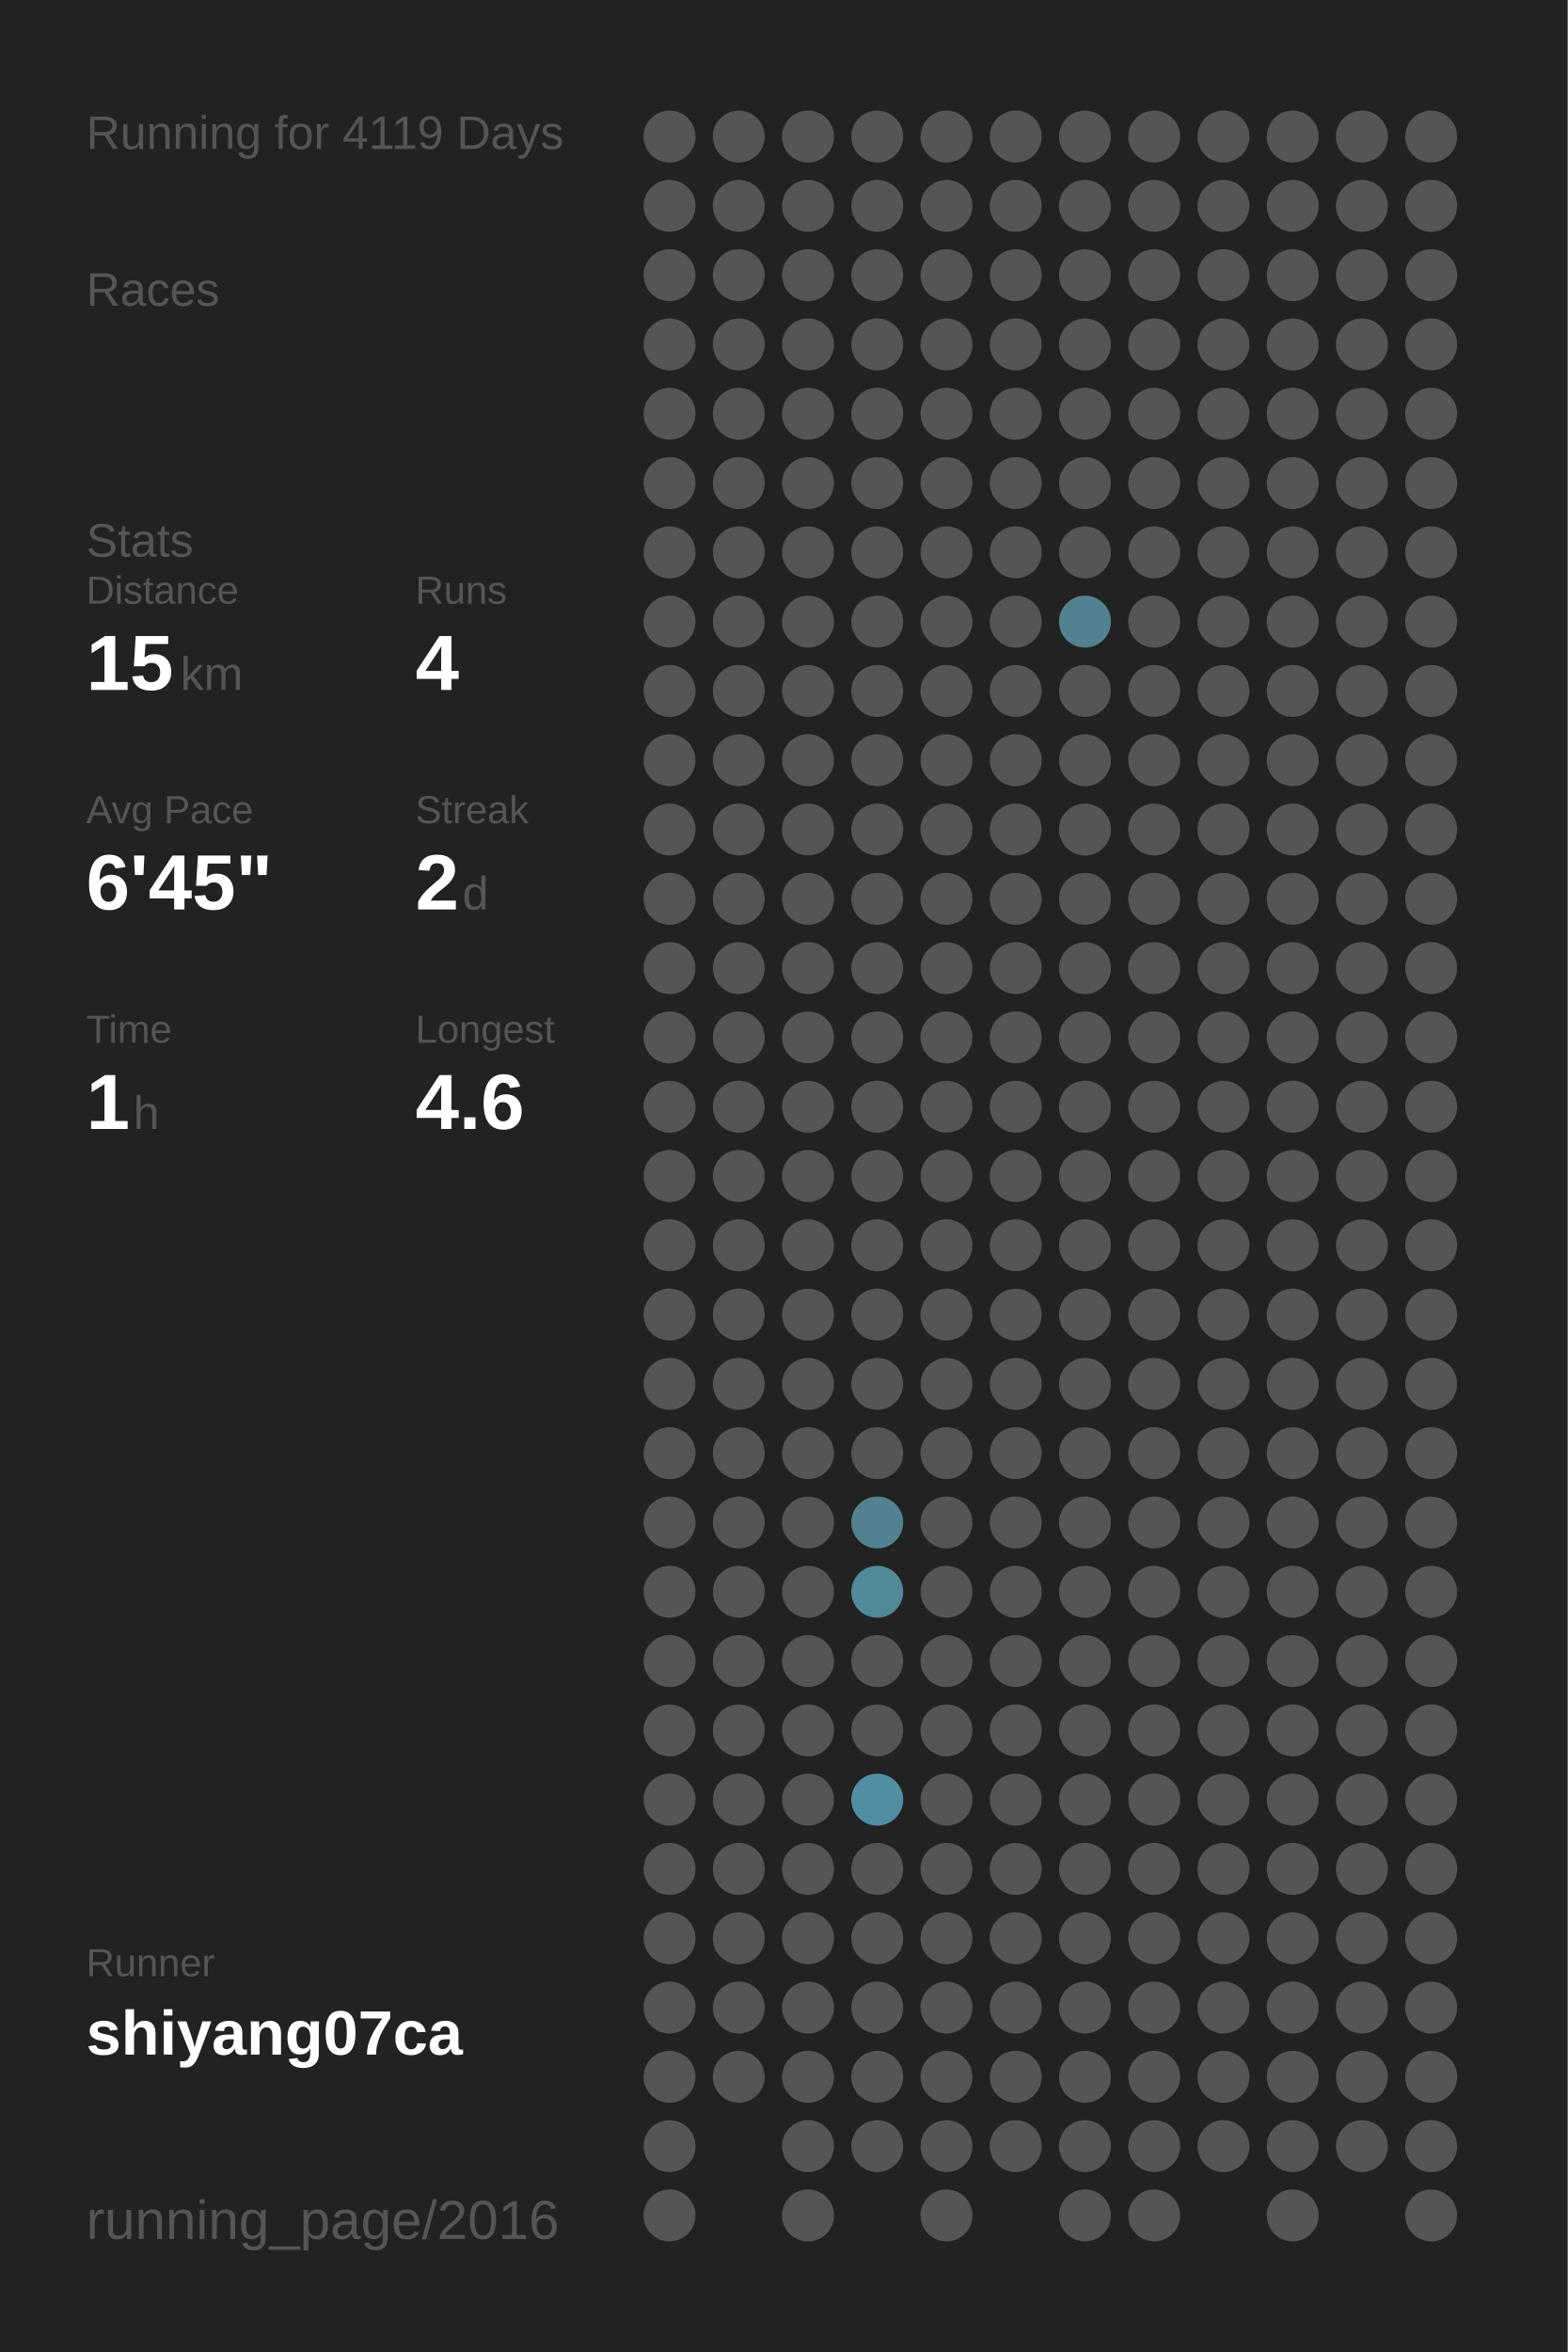
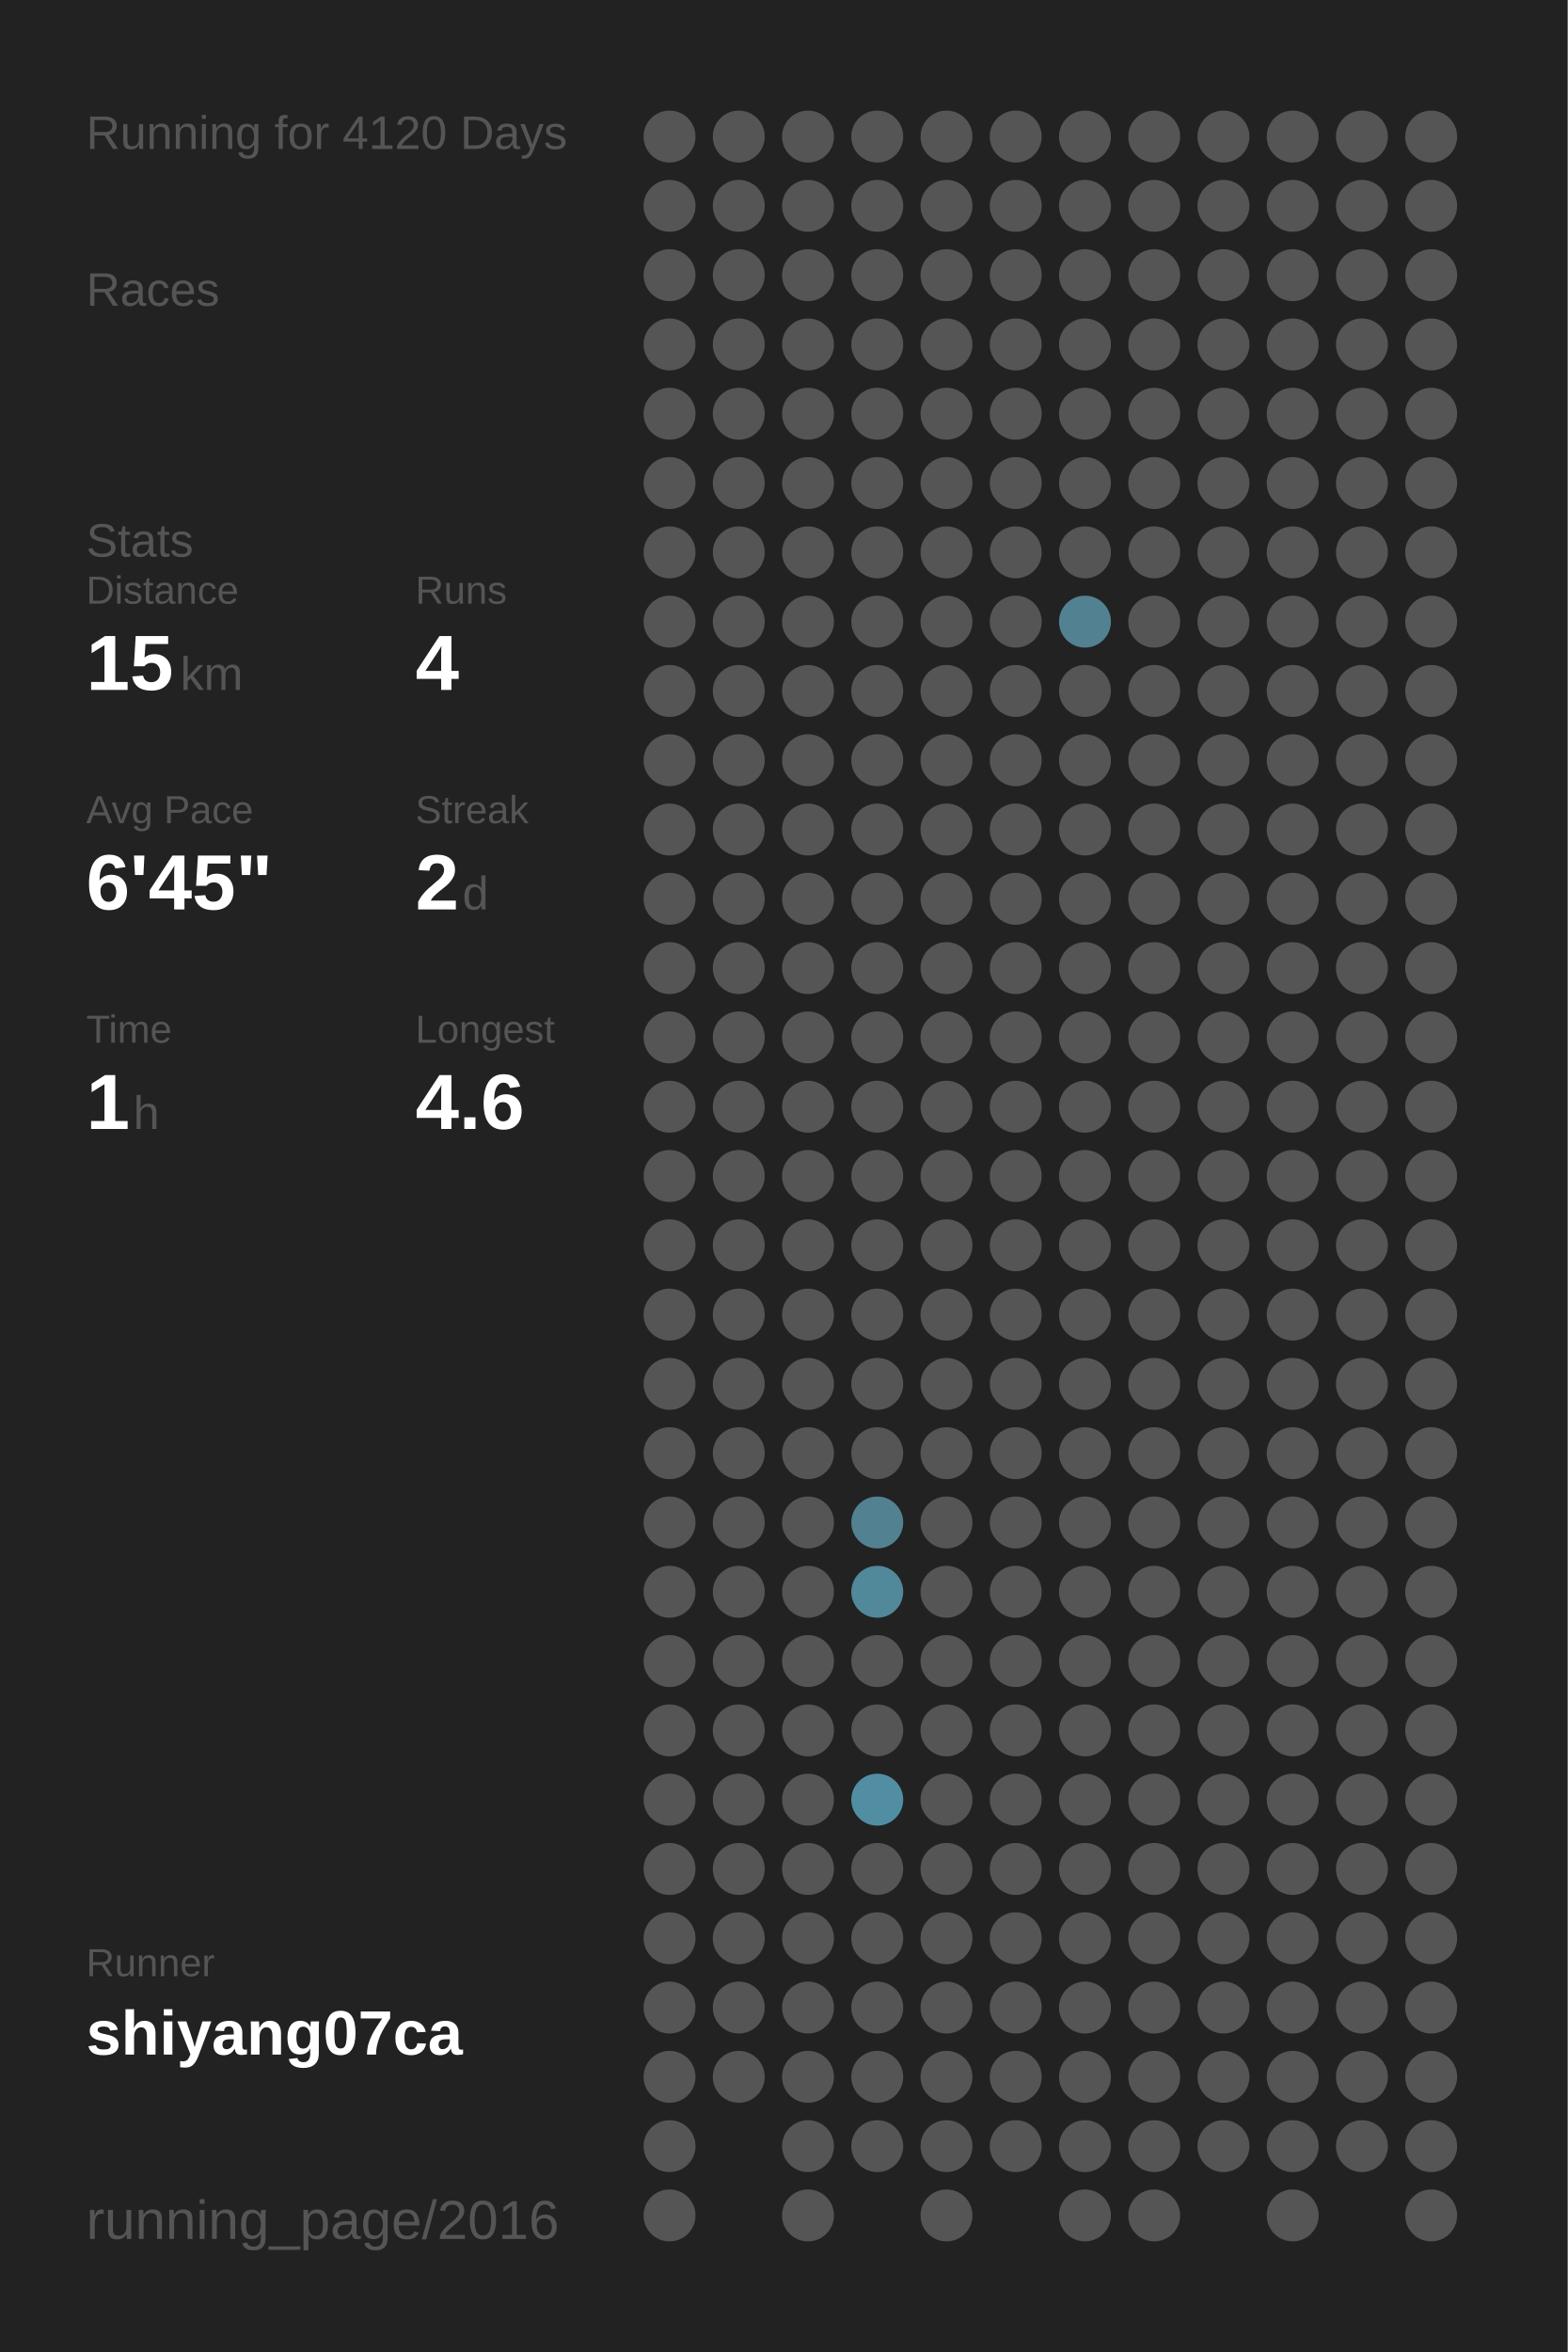
<svg xmlns="http://www.w3.org/2000/svg" baseProfile="full" height="300mm" version="1.1" viewBox="0,0,200,300" width="200mm">
  <defs />
  <rect fill="#222222" height="300" width="200" x="0" y="0" />
-   <text fill="#555555" style="font-size:6px; font-family:Arial;" x="11" y="19">Running for 4119 Days</text>
+   <text fill="#555555" style="font-size:6px; font-family:Arial;" x="11" y="19">Running for 4120 Days</text>
  <text fill="#555555" style="font-size:6px; font-family:Arial;" x="11" y="39">Races</text>
  <text fill="#555555" style="font-size:6px; font-family:Arial;" x="11" y="71">Stats</text>
  <text fill="#555555" style="font-size:5px; font-family:Arial;" x="11" y="77">Distance</text>
  <text fill="#FFFFFF" style="font-size:10px; font-family:Arial; font-weight:bold;" x="11" y="88">15</text>
  <text fill="#555555" style="font-size:6px; font-family:Arial;" x="23" y="88">km</text>
  <text fill="#555555" style="font-size:5px; font-family:Arial;" x="53" y="77">Runs</text>
  <text fill="#FFFFFF" style="font-size:10px; font-family:Arial; font-weight:bold;" x="53" y="88">4</text>
  <text fill="#555555" style="font-size:5px; font-family:Arial;" x="11" y="105">Avg Pace</text>
  <text fill="#FFFFFF" style="font-size:10px; font-family:Arial; font-weight:bold;" x="11" y="116">6'45"</text>
  <text fill="#555555" style="font-size:5px; font-family:Arial;" x="53" y="105">Streak</text>
  <text fill="#FFFFFF" style="font-size:10px; font-family:Arial; font-weight:bold;" x="53" y="116">2</text>
  <text fill="#555555" style="font-size:6px; font-family:Arial;" x="59" y="116">d</text>
  <text fill="#555555" style="font-size:5px; font-family:Arial;" x="11" y="133">Time</text>
  <text fill="#FFFFFF" style="font-size:10px; font-family:Arial; font-weight:bold;" x="11" y="144">1</text>
  <text fill="#555555" style="font-size:6px; font-family:Arial;" x="17" y="144">h</text>
  <text fill="#555555" style="font-size:5px; font-family:Arial;" x="53" y="133">Longest</text>
  <text fill="#FFFFFF" style="font-size:10px; font-family:Arial; font-weight:bold;" x="53" y="144">4.6</text>
  <text fill="#555555" style="font-size:5px; font-family:Arial;" x="11" y="252.065">Runner</text>
  <text fill="#FFFFFF" style="font-size:8px; font-family:Arial; font-weight:bold;" x="11" y="262.065">shiyang07ca</text>
  <text fill="#555555" style="font-size:7px; font-family:Arial;" x="11" y="285.581">running_page/2016</text>
  <circle cx="85.417" cy="17.419" fill="#555555" r="3.312" />
  <circle cx="85.417" cy="26.258" fill="#555555" r="3.312" />
  <circle cx="85.417" cy="35.097" fill="#555555" r="3.312" />
  <circle cx="85.417" cy="43.935" fill="#555555" r="3.312" />
  <circle cx="85.417" cy="52.774" fill="#555555" r="3.312" />
  <circle cx="85.417" cy="61.613" fill="#555555" r="3.312" />
  <circle cx="85.417" cy="70.452" fill="#555555" r="3.312" />
  <circle cx="85.417" cy="79.29" fill="#555555" r="3.312" />
  <circle cx="85.417" cy="88.129" fill="#555555" r="3.312" />
  <circle cx="85.417" cy="96.968" fill="#555555" r="3.312" />
  <circle cx="85.417" cy="105.806" fill="#555555" r="3.312" />
  <circle cx="85.417" cy="114.645" fill="#555555" r="3.312" />
  <circle cx="85.417" cy="123.484" fill="#555555" r="3.312" />
  <circle cx="85.417" cy="132.323" fill="#555555" r="3.312" />
  <circle cx="85.417" cy="141.161" fill="#555555" r="3.312" />
  <circle cx="85.417" cy="150" fill="#555555" r="3.312" />
  <circle cx="85.417" cy="158.839" fill="#555555" r="3.312" />
  <circle cx="85.417" cy="167.677" fill="#555555" r="3.312" />
  <circle cx="85.417" cy="176.516" fill="#555555" r="3.312" />
  <circle cx="85.417" cy="185.355" fill="#555555" r="3.312" />
  <circle cx="85.417" cy="194.194" fill="#555555" r="3.312" />
  <circle cx="85.417" cy="203.032" fill="#555555" r="3.312" />
  <circle cx="85.417" cy="211.871" fill="#555555" r="3.312" />
  <circle cx="85.417" cy="220.71" fill="#555555" r="3.312" />
  <circle cx="85.417" cy="229.548" fill="#555555" r="3.312" />
  <circle cx="85.417" cy="238.387" fill="#555555" r="3.312" />
  <circle cx="85.417" cy="247.226" fill="#555555" r="3.312" />
  <circle cx="85.417" cy="256.065" fill="#555555" r="3.312" />
  <circle cx="85.417" cy="264.903" fill="#555555" r="3.312" />
  <circle cx="85.417" cy="273.742" fill="#555555" r="3.312" />
  <circle cx="85.417" cy="282.581" fill="#555555" r="3.312" />
  <circle cx="94.25" cy="17.419" fill="#555555" r="3.312" />
  <circle cx="94.25" cy="26.258" fill="#555555" r="3.312" />
  <circle cx="94.25" cy="35.097" fill="#555555" r="3.312" />
  <circle cx="94.25" cy="43.935" fill="#555555" r="3.312" />
  <circle cx="94.25" cy="52.774" fill="#555555" r="3.312" />
  <circle cx="94.25" cy="61.613" fill="#555555" r="3.312" />
  <circle cx="94.25" cy="70.452" fill="#555555" r="3.312" />
  <circle cx="94.25" cy="79.29" fill="#555555" r="3.312" />
  <circle cx="94.25" cy="88.129" fill="#555555" r="3.312" />
  <circle cx="94.25" cy="96.968" fill="#555555" r="3.312" />
  <circle cx="94.25" cy="105.806" fill="#555555" r="3.312" />
  <circle cx="94.25" cy="114.645" fill="#555555" r="3.312" />
  <circle cx="94.25" cy="123.484" fill="#555555" r="3.312" />
  <circle cx="94.25" cy="132.323" fill="#555555" r="3.312" />
  <circle cx="94.25" cy="141.161" fill="#555555" r="3.312" />
  <circle cx="94.25" cy="150" fill="#555555" r="3.312" />
  <circle cx="94.25" cy="158.839" fill="#555555" r="3.312" />
  <circle cx="94.25" cy="167.677" fill="#555555" r="3.312" />
  <circle cx="94.25" cy="176.516" fill="#555555" r="3.312" />
  <circle cx="94.25" cy="185.355" fill="#555555" r="3.312" />
  <circle cx="94.25" cy="194.194" fill="#555555" r="3.312" />
  <circle cx="94.25" cy="203.032" fill="#555555" r="3.312" />
  <circle cx="94.25" cy="211.871" fill="#555555" r="3.312" />
  <circle cx="94.25" cy="220.71" fill="#555555" r="3.312" />
  <circle cx="94.25" cy="229.548" fill="#555555" r="3.312" />
  <circle cx="94.25" cy="238.387" fill="#555555" r="3.312" />
  <circle cx="94.25" cy="247.226" fill="#555555" r="3.312" />
  <circle cx="94.25" cy="256.065" fill="#555555" r="3.312" />
  <circle cx="94.25" cy="264.903" fill="#555555" r="3.312" />
  <circle cx="103.083" cy="17.419" fill="#555555" r="3.312" />
  <circle cx="103.083" cy="26.258" fill="#555555" r="3.312" />
  <circle cx="103.083" cy="35.097" fill="#555555" r="3.312" />
  <circle cx="103.083" cy="43.935" fill="#555555" r="3.312" />
  <circle cx="103.083" cy="52.774" fill="#555555" r="3.312" />
  <circle cx="103.083" cy="61.613" fill="#555555" r="3.312" />
  <circle cx="103.083" cy="70.452" fill="#555555" r="3.312" />
  <circle cx="103.083" cy="79.29" fill="#555555" r="3.312" />
  <circle cx="103.083" cy="88.129" fill="#555555" r="3.312" />
  <circle cx="103.083" cy="96.968" fill="#555555" r="3.312" />
  <circle cx="103.083" cy="105.806" fill="#555555" r="3.312" />
  <circle cx="103.083" cy="114.645" fill="#555555" r="3.312" />
  <circle cx="103.083" cy="123.484" fill="#555555" r="3.312" />
  <circle cx="103.083" cy="132.323" fill="#555555" r="3.312" />
  <circle cx="103.083" cy="141.161" fill="#555555" r="3.312" />
  <circle cx="103.083" cy="150" fill="#555555" r="3.312" />
  <circle cx="103.083" cy="158.839" fill="#555555" r="3.312" />
  <circle cx="103.083" cy="167.677" fill="#555555" r="3.312" />
  <circle cx="103.083" cy="176.516" fill="#555555" r="3.312" />
  <circle cx="103.083" cy="185.355" fill="#555555" r="3.312" />
  <circle cx="103.083" cy="194.194" fill="#555555" r="3.312" />
  <circle cx="103.083" cy="203.032" fill="#555555" r="3.312" />
  <circle cx="103.083" cy="211.871" fill="#555555" r="3.312" />
  <circle cx="103.083" cy="220.71" fill="#555555" r="3.312" />
  <circle cx="103.083" cy="229.548" fill="#555555" r="3.312" />
  <circle cx="103.083" cy="238.387" fill="#555555" r="3.312" />
  <circle cx="103.083" cy="247.226" fill="#555555" r="3.312" />
  <circle cx="103.083" cy="256.065" fill="#555555" r="3.312" />
  <circle cx="103.083" cy="264.903" fill="#555555" r="3.312" />
  <circle cx="103.083" cy="273.742" fill="#555555" r="3.312" />
  <circle cx="103.083" cy="282.581" fill="#555555" r="3.312" />
  <circle cx="111.917" cy="17.419" fill="#555555" r="3.312" />
  <circle cx="111.917" cy="26.258" fill="#555555" r="3.312" />
  <circle cx="111.917" cy="35.097" fill="#555555" r="3.312" />
  <circle cx="111.917" cy="43.935" fill="#555555" r="3.312" />
  <circle cx="111.917" cy="52.774" fill="#555555" r="3.312" />
  <circle cx="111.917" cy="61.613" fill="#555555" r="3.312" />
  <circle cx="111.917" cy="70.452" fill="#555555" r="3.312" />
  <circle cx="111.917" cy="79.29" fill="#555555" r="3.312" />
  <circle cx="111.917" cy="88.129" fill="#555555" r="3.312" />
  <circle cx="111.917" cy="96.968" fill="#555555" r="3.312" />
  <circle cx="111.917" cy="105.806" fill="#555555" r="3.312" />
  <circle cx="111.917" cy="114.645" fill="#555555" r="3.312" />
  <circle cx="111.917" cy="123.484" fill="#555555" r="3.312" />
  <circle cx="111.917" cy="132.323" fill="#555555" r="3.312" />
  <circle cx="111.917" cy="141.161" fill="#555555" r="3.312" />
  <circle cx="111.917" cy="150" fill="#555555" r="3.312" />
  <circle cx="111.917" cy="158.839" fill="#555555" r="3.312" />
  <circle cx="111.917" cy="167.677" fill="#555555" r="3.312" />
  <circle cx="111.917" cy="176.516" fill="#555555" r="3.312" />
  <circle cx="111.917" cy="185.355" fill="#555555" r="3.312" />
  <circle cx="111.917" cy="194.194" fill="#528191" r="3.312" />
  <circle cx="111.917" cy="203.032" fill="#51889a" r="3.312" />
  <circle cx="111.917" cy="211.871" fill="#555555" r="3.312" />
  <circle cx="111.917" cy="220.71" fill="#555555" r="3.312" />
  <circle cx="111.917" cy="229.548" fill="#518ea3" r="3.312" />
  <circle cx="111.917" cy="238.387" fill="#555555" r="3.312" />
  <circle cx="111.917" cy="247.226" fill="#555555" r="3.312" />
  <circle cx="111.917" cy="256.065" fill="#555555" r="3.312" />
  <circle cx="111.917" cy="264.903" fill="#555555" r="3.312" />
  <circle cx="111.917" cy="273.742" fill="#555555" r="3.312" />
  <circle cx="120.75" cy="17.419" fill="#555555" r="3.312" />
  <circle cx="120.75" cy="26.258" fill="#555555" r="3.312" />
  <circle cx="120.75" cy="35.097" fill="#555555" r="3.312" />
  <circle cx="120.75" cy="43.935" fill="#555555" r="3.312" />
  <circle cx="120.75" cy="52.774" fill="#555555" r="3.312" />
  <circle cx="120.75" cy="61.613" fill="#555555" r="3.312" />
  <circle cx="120.75" cy="70.452" fill="#555555" r="3.312" />
  <circle cx="120.75" cy="79.29" fill="#555555" r="3.312" />
  <circle cx="120.75" cy="88.129" fill="#555555" r="3.312" />
  <circle cx="120.75" cy="96.968" fill="#555555" r="3.312" />
  <circle cx="120.75" cy="105.806" fill="#555555" r="3.312" />
  <circle cx="120.75" cy="114.645" fill="#555555" r="3.312" />
  <circle cx="120.75" cy="123.484" fill="#555555" r="3.312" />
  <circle cx="120.75" cy="132.323" fill="#555555" r="3.312" />
  <circle cx="120.75" cy="141.161" fill="#555555" r="3.312" />
  <circle cx="120.75" cy="150" fill="#555555" r="3.312" />
  <circle cx="120.75" cy="158.839" fill="#555555" r="3.312" />
  <circle cx="120.75" cy="167.677" fill="#555555" r="3.312" />
  <circle cx="120.75" cy="176.516" fill="#555555" r="3.312" />
  <circle cx="120.75" cy="185.355" fill="#555555" r="3.312" />
  <circle cx="120.75" cy="194.194" fill="#555555" r="3.312" />
  <circle cx="120.75" cy="203.032" fill="#555555" r="3.312" />
  <circle cx="120.75" cy="211.871" fill="#555555" r="3.312" />
  <circle cx="120.75" cy="220.71" fill="#555555" r="3.312" />
  <circle cx="120.75" cy="229.548" fill="#555555" r="3.312" />
  <circle cx="120.75" cy="238.387" fill="#555555" r="3.312" />
  <circle cx="120.75" cy="247.226" fill="#555555" r="3.312" />
  <circle cx="120.75" cy="256.065" fill="#555555" r="3.312" />
  <circle cx="120.75" cy="264.903" fill="#555555" r="3.312" />
  <circle cx="120.75" cy="273.742" fill="#555555" r="3.312" />
  <circle cx="120.75" cy="282.581" fill="#555555" r="3.312" />
  <circle cx="129.583" cy="17.419" fill="#555555" r="3.312" />
  <circle cx="129.583" cy="26.258" fill="#555555" r="3.312" />
  <circle cx="129.583" cy="35.097" fill="#555555" r="3.312" />
  <circle cx="129.583" cy="43.935" fill="#555555" r="3.312" />
  <circle cx="129.583" cy="52.774" fill="#555555" r="3.312" />
  <circle cx="129.583" cy="61.613" fill="#555555" r="3.312" />
  <circle cx="129.583" cy="70.452" fill="#555555" r="3.312" />
  <circle cx="129.583" cy="79.29" fill="#555555" r="3.312" />
  <circle cx="129.583" cy="88.129" fill="#555555" r="3.312" />
  <circle cx="129.583" cy="96.968" fill="#555555" r="3.312" />
  <circle cx="129.583" cy="105.806" fill="#555555" r="3.312" />
  <circle cx="129.583" cy="114.645" fill="#555555" r="3.312" />
  <circle cx="129.583" cy="123.484" fill="#555555" r="3.312" />
  <circle cx="129.583" cy="132.323" fill="#555555" r="3.312" />
  <circle cx="129.583" cy="141.161" fill="#555555" r="3.312" />
  <circle cx="129.583" cy="150" fill="#555555" r="3.312" />
  <circle cx="129.583" cy="158.839" fill="#555555" r="3.312" />
  <circle cx="129.583" cy="167.677" fill="#555555" r="3.312" />
  <circle cx="129.583" cy="176.516" fill="#555555" r="3.312" />
  <circle cx="129.583" cy="185.355" fill="#555555" r="3.312" />
  <circle cx="129.583" cy="194.194" fill="#555555" r="3.312" />
  <circle cx="129.583" cy="203.032" fill="#555555" r="3.312" />
  <circle cx="129.583" cy="211.871" fill="#555555" r="3.312" />
  <circle cx="129.583" cy="220.71" fill="#555555" r="3.312" />
  <circle cx="129.583" cy="229.548" fill="#555555" r="3.312" />
  <circle cx="129.583" cy="238.387" fill="#555555" r="3.312" />
  <circle cx="129.583" cy="247.226" fill="#555555" r="3.312" />
  <circle cx="129.583" cy="256.065" fill="#555555" r="3.312" />
  <circle cx="129.583" cy="264.903" fill="#555555" r="3.312" />
  <circle cx="129.583" cy="273.742" fill="#555555" r="3.312" />
  <circle cx="138.417" cy="17.419" fill="#555555" r="3.312" />
  <circle cx="138.417" cy="26.258" fill="#555555" r="3.312" />
  <circle cx="138.417" cy="35.097" fill="#555555" r="3.312" />
  <circle cx="138.417" cy="43.935" fill="#555555" r="3.312" />
  <circle cx="138.417" cy="52.774" fill="#555555" r="3.312" />
  <circle cx="138.417" cy="61.613" fill="#555555" r="3.312" />
  <circle cx="138.417" cy="70.452" fill="#555555" r="3.312" />
  <circle cx="138.417" cy="79.29" fill="#528191" r="3.312" />
  <circle cx="138.417" cy="88.129" fill="#555555" r="3.312" />
  <circle cx="138.417" cy="96.968" fill="#555555" r="3.312" />
  <circle cx="138.417" cy="105.806" fill="#555555" r="3.312" />
  <circle cx="138.417" cy="114.645" fill="#555555" r="3.312" />
  <circle cx="138.417" cy="123.484" fill="#555555" r="3.312" />
  <circle cx="138.417" cy="132.323" fill="#555555" r="3.312" />
  <circle cx="138.417" cy="141.161" fill="#555555" r="3.312" />
  <circle cx="138.417" cy="150" fill="#555555" r="3.312" />
  <circle cx="138.417" cy="158.839" fill="#555555" r="3.312" />
  <circle cx="138.417" cy="167.677" fill="#555555" r="3.312" />
  <circle cx="138.417" cy="176.516" fill="#555555" r="3.312" />
  <circle cx="138.417" cy="185.355" fill="#555555" r="3.312" />
  <circle cx="138.417" cy="194.194" fill="#555555" r="3.312" />
  <circle cx="138.417" cy="203.032" fill="#555555" r="3.312" />
  <circle cx="138.417" cy="211.871" fill="#555555" r="3.312" />
  <circle cx="138.417" cy="220.71" fill="#555555" r="3.312" />
  <circle cx="138.417" cy="229.548" fill="#555555" r="3.312" />
  <circle cx="138.417" cy="238.387" fill="#555555" r="3.312" />
  <circle cx="138.417" cy="247.226" fill="#555555" r="3.312" />
  <circle cx="138.417" cy="256.065" fill="#555555" r="3.312" />
  <circle cx="138.417" cy="264.903" fill="#555555" r="3.312" />
  <circle cx="138.417" cy="273.742" fill="#555555" r="3.312" />
  <circle cx="138.417" cy="282.581" fill="#555555" r="3.312" />
  <circle cx="147.25" cy="17.419" fill="#555555" r="3.312" />
  <circle cx="147.25" cy="26.258" fill="#555555" r="3.312" />
  <circle cx="147.25" cy="35.097" fill="#555555" r="3.312" />
  <circle cx="147.25" cy="43.935" fill="#555555" r="3.312" />
  <circle cx="147.25" cy="52.774" fill="#555555" r="3.312" />
  <circle cx="147.25" cy="61.613" fill="#555555" r="3.312" />
  <circle cx="147.25" cy="70.452" fill="#555555" r="3.312" />
  <circle cx="147.25" cy="79.29" fill="#555555" r="3.312" />
  <circle cx="147.25" cy="88.129" fill="#555555" r="3.312" />
  <circle cx="147.25" cy="96.968" fill="#555555" r="3.312" />
  <circle cx="147.25" cy="105.806" fill="#555555" r="3.312" />
  <circle cx="147.25" cy="114.645" fill="#555555" r="3.312" />
  <circle cx="147.25" cy="123.484" fill="#555555" r="3.312" />
  <circle cx="147.25" cy="132.323" fill="#555555" r="3.312" />
  <circle cx="147.25" cy="141.161" fill="#555555" r="3.312" />
  <circle cx="147.25" cy="150" fill="#555555" r="3.312" />
  <circle cx="147.25" cy="158.839" fill="#555555" r="3.312" />
  <circle cx="147.25" cy="167.677" fill="#555555" r="3.312" />
  <circle cx="147.25" cy="176.516" fill="#555555" r="3.312" />
  <circle cx="147.25" cy="185.355" fill="#555555" r="3.312" />
  <circle cx="147.25" cy="194.194" fill="#555555" r="3.312" />
  <circle cx="147.25" cy="203.032" fill="#555555" r="3.312" />
  <circle cx="147.25" cy="211.871" fill="#555555" r="3.312" />
  <circle cx="147.25" cy="220.71" fill="#555555" r="3.312" />
  <circle cx="147.25" cy="229.548" fill="#555555" r="3.312" />
  <circle cx="147.25" cy="238.387" fill="#555555" r="3.312" />
  <circle cx="147.25" cy="247.226" fill="#555555" r="3.312" />
  <circle cx="147.25" cy="256.065" fill="#555555" r="3.312" />
  <circle cx="147.25" cy="264.903" fill="#555555" r="3.312" />
  <circle cx="147.25" cy="273.742" fill="#555555" r="3.312" />
  <circle cx="147.25" cy="282.581" fill="#555555" r="3.312" />
  <circle cx="156.083" cy="17.419" fill="#555555" r="3.312" />
  <circle cx="156.083" cy="26.258" fill="#555555" r="3.312" />
  <circle cx="156.083" cy="35.097" fill="#555555" r="3.312" />
  <circle cx="156.083" cy="43.935" fill="#555555" r="3.312" />
  <circle cx="156.083" cy="52.774" fill="#555555" r="3.312" />
  <circle cx="156.083" cy="61.613" fill="#555555" r="3.312" />
  <circle cx="156.083" cy="70.452" fill="#555555" r="3.312" />
  <circle cx="156.083" cy="79.29" fill="#555555" r="3.312" />
  <circle cx="156.083" cy="88.129" fill="#555555" r="3.312" />
  <circle cx="156.083" cy="96.968" fill="#555555" r="3.312" />
  <circle cx="156.083" cy="105.806" fill="#555555" r="3.312" />
  <circle cx="156.083" cy="114.645" fill="#555555" r="3.312" />
  <circle cx="156.083" cy="123.484" fill="#555555" r="3.312" />
  <circle cx="156.083" cy="132.323" fill="#555555" r="3.312" />
  <circle cx="156.083" cy="141.161" fill="#555555" r="3.312" />
  <circle cx="156.083" cy="150" fill="#555555" r="3.312" />
  <circle cx="156.083" cy="158.839" fill="#555555" r="3.312" />
  <circle cx="156.083" cy="167.677" fill="#555555" r="3.312" />
  <circle cx="156.083" cy="176.516" fill="#555555" r="3.312" />
  <circle cx="156.083" cy="185.355" fill="#555555" r="3.312" />
  <circle cx="156.083" cy="194.194" fill="#555555" r="3.312" />
  <circle cx="156.083" cy="203.032" fill="#555555" r="3.312" />
  <circle cx="156.083" cy="211.871" fill="#555555" r="3.312" />
  <circle cx="156.083" cy="220.71" fill="#555555" r="3.312" />
  <circle cx="156.083" cy="229.548" fill="#555555" r="3.312" />
  <circle cx="156.083" cy="238.387" fill="#555555" r="3.312" />
  <circle cx="156.083" cy="247.226" fill="#555555" r="3.312" />
  <circle cx="156.083" cy="256.065" fill="#555555" r="3.312" />
  <circle cx="156.083" cy="264.903" fill="#555555" r="3.312" />
  <circle cx="156.083" cy="273.742" fill="#555555" r="3.312" />
  <circle cx="164.917" cy="17.419" fill="#555555" r="3.312" />
  <circle cx="164.917" cy="26.258" fill="#555555" r="3.312" />
  <circle cx="164.917" cy="35.097" fill="#555555" r="3.312" />
  <circle cx="164.917" cy="43.935" fill="#555555" r="3.312" />
  <circle cx="164.917" cy="52.774" fill="#555555" r="3.312" />
  <circle cx="164.917" cy="61.613" fill="#555555" r="3.312" />
  <circle cx="164.917" cy="70.452" fill="#555555" r="3.312" />
  <circle cx="164.917" cy="79.29" fill="#555555" r="3.312" />
  <circle cx="164.917" cy="88.129" fill="#555555" r="3.312" />
  <circle cx="164.917" cy="96.968" fill="#555555" r="3.312" />
  <circle cx="164.917" cy="105.806" fill="#555555" r="3.312" />
  <circle cx="164.917" cy="114.645" fill="#555555" r="3.312" />
  <circle cx="164.917" cy="123.484" fill="#555555" r="3.312" />
  <circle cx="164.917" cy="132.323" fill="#555555" r="3.312" />
  <circle cx="164.917" cy="141.161" fill="#555555" r="3.312" />
  <circle cx="164.917" cy="150" fill="#555555" r="3.312" />
  <circle cx="164.917" cy="158.839" fill="#555555" r="3.312" />
  <circle cx="164.917" cy="167.677" fill="#555555" r="3.312" />
  <circle cx="164.917" cy="176.516" fill="#555555" r="3.312" />
  <circle cx="164.917" cy="185.355" fill="#555555" r="3.312" />
  <circle cx="164.917" cy="194.194" fill="#555555" r="3.312" />
  <circle cx="164.917" cy="203.032" fill="#555555" r="3.312" />
  <circle cx="164.917" cy="211.871" fill="#555555" r="3.312" />
  <circle cx="164.917" cy="220.71" fill="#555555" r="3.312" />
  <circle cx="164.917" cy="229.548" fill="#555555" r="3.312" />
  <circle cx="164.917" cy="238.387" fill="#555555" r="3.312" />
  <circle cx="164.917" cy="247.226" fill="#555555" r="3.312" />
  <circle cx="164.917" cy="256.065" fill="#555555" r="3.312" />
  <circle cx="164.917" cy="264.903" fill="#555555" r="3.312" />
  <circle cx="164.917" cy="273.742" fill="#555555" r="3.312" />
  <circle cx="164.917" cy="282.581" fill="#555555" r="3.312" />
  <circle cx="173.75" cy="17.419" fill="#555555" r="3.312" />
  <circle cx="173.75" cy="26.258" fill="#555555" r="3.312" />
  <circle cx="173.75" cy="35.097" fill="#555555" r="3.312" />
  <circle cx="173.75" cy="43.935" fill="#555555" r="3.312" />
  <circle cx="173.75" cy="52.774" fill="#555555" r="3.312" />
  <circle cx="173.75" cy="61.613" fill="#555555" r="3.312" />
  <circle cx="173.75" cy="70.452" fill="#555555" r="3.312" />
  <circle cx="173.75" cy="79.29" fill="#555555" r="3.312" />
  <circle cx="173.75" cy="88.129" fill="#555555" r="3.312" />
  <circle cx="173.75" cy="96.968" fill="#555555" r="3.312" />
  <circle cx="173.75" cy="105.806" fill="#555555" r="3.312" />
  <circle cx="173.75" cy="114.645" fill="#555555" r="3.312" />
  <circle cx="173.75" cy="123.484" fill="#555555" r="3.312" />
  <circle cx="173.75" cy="132.323" fill="#555555" r="3.312" />
  <circle cx="173.75" cy="141.161" fill="#555555" r="3.312" />
  <circle cx="173.75" cy="150" fill="#555555" r="3.312" />
  <circle cx="173.75" cy="158.839" fill="#555555" r="3.312" />
  <circle cx="173.75" cy="167.677" fill="#555555" r="3.312" />
  <circle cx="173.75" cy="176.516" fill="#555555" r="3.312" />
  <circle cx="173.75" cy="185.355" fill="#555555" r="3.312" />
  <circle cx="173.75" cy="194.194" fill="#555555" r="3.312" />
  <circle cx="173.75" cy="203.032" fill="#555555" r="3.312" />
  <circle cx="173.75" cy="211.871" fill="#555555" r="3.312" />
  <circle cx="173.75" cy="220.71" fill="#555555" r="3.312" />
  <circle cx="173.75" cy="229.548" fill="#555555" r="3.312" />
  <circle cx="173.75" cy="238.387" fill="#555555" r="3.312" />
  <circle cx="173.75" cy="247.226" fill="#555555" r="3.312" />
  <circle cx="173.75" cy="256.065" fill="#555555" r="3.312" />
  <circle cx="173.75" cy="264.903" fill="#555555" r="3.312" />
  <circle cx="173.75" cy="273.742" fill="#555555" r="3.312" />
  <circle cx="182.583" cy="17.419" fill="#555555" r="3.312" />
  <circle cx="182.583" cy="26.258" fill="#555555" r="3.312" />
  <circle cx="182.583" cy="35.097" fill="#555555" r="3.312" />
  <circle cx="182.583" cy="43.935" fill="#555555" r="3.312" />
  <circle cx="182.583" cy="52.774" fill="#555555" r="3.312" />
  <circle cx="182.583" cy="61.613" fill="#555555" r="3.312" />
  <circle cx="182.583" cy="70.452" fill="#555555" r="3.312" />
  <circle cx="182.583" cy="79.29" fill="#555555" r="3.312" />
  <circle cx="182.583" cy="88.129" fill="#555555" r="3.312" />
  <circle cx="182.583" cy="96.968" fill="#555555" r="3.312" />
  <circle cx="182.583" cy="105.806" fill="#555555" r="3.312" />
  <circle cx="182.583" cy="114.645" fill="#555555" r="3.312" />
  <circle cx="182.583" cy="123.484" fill="#555555" r="3.312" />
  <circle cx="182.583" cy="132.323" fill="#555555" r="3.312" />
  <circle cx="182.583" cy="141.161" fill="#555555" r="3.312" />
  <circle cx="182.583" cy="150" fill="#555555" r="3.312" />
  <circle cx="182.583" cy="158.839" fill="#555555" r="3.312" />
  <circle cx="182.583" cy="167.677" fill="#555555" r="3.312" />
  <circle cx="182.583" cy="176.516" fill="#555555" r="3.312" />
  <circle cx="182.583" cy="185.355" fill="#555555" r="3.312" />
  <circle cx="182.583" cy="194.194" fill="#555555" r="3.312" />
  <circle cx="182.583" cy="203.032" fill="#555555" r="3.312" />
  <circle cx="182.583" cy="211.871" fill="#555555" r="3.312" />
  <circle cx="182.583" cy="220.71" fill="#555555" r="3.312" />
  <circle cx="182.583" cy="229.548" fill="#555555" r="3.312" />
  <circle cx="182.583" cy="238.387" fill="#555555" r="3.312" />
  <circle cx="182.583" cy="247.226" fill="#555555" r="3.312" />
  <circle cx="182.583" cy="256.065" fill="#555555" r="3.312" />
  <circle cx="182.583" cy="264.903" fill="#555555" r="3.312" />
  <circle cx="182.583" cy="273.742" fill="#555555" r="3.312" />
  <circle cx="182.583" cy="282.581" fill="#555555" r="3.312" />
</svg>
